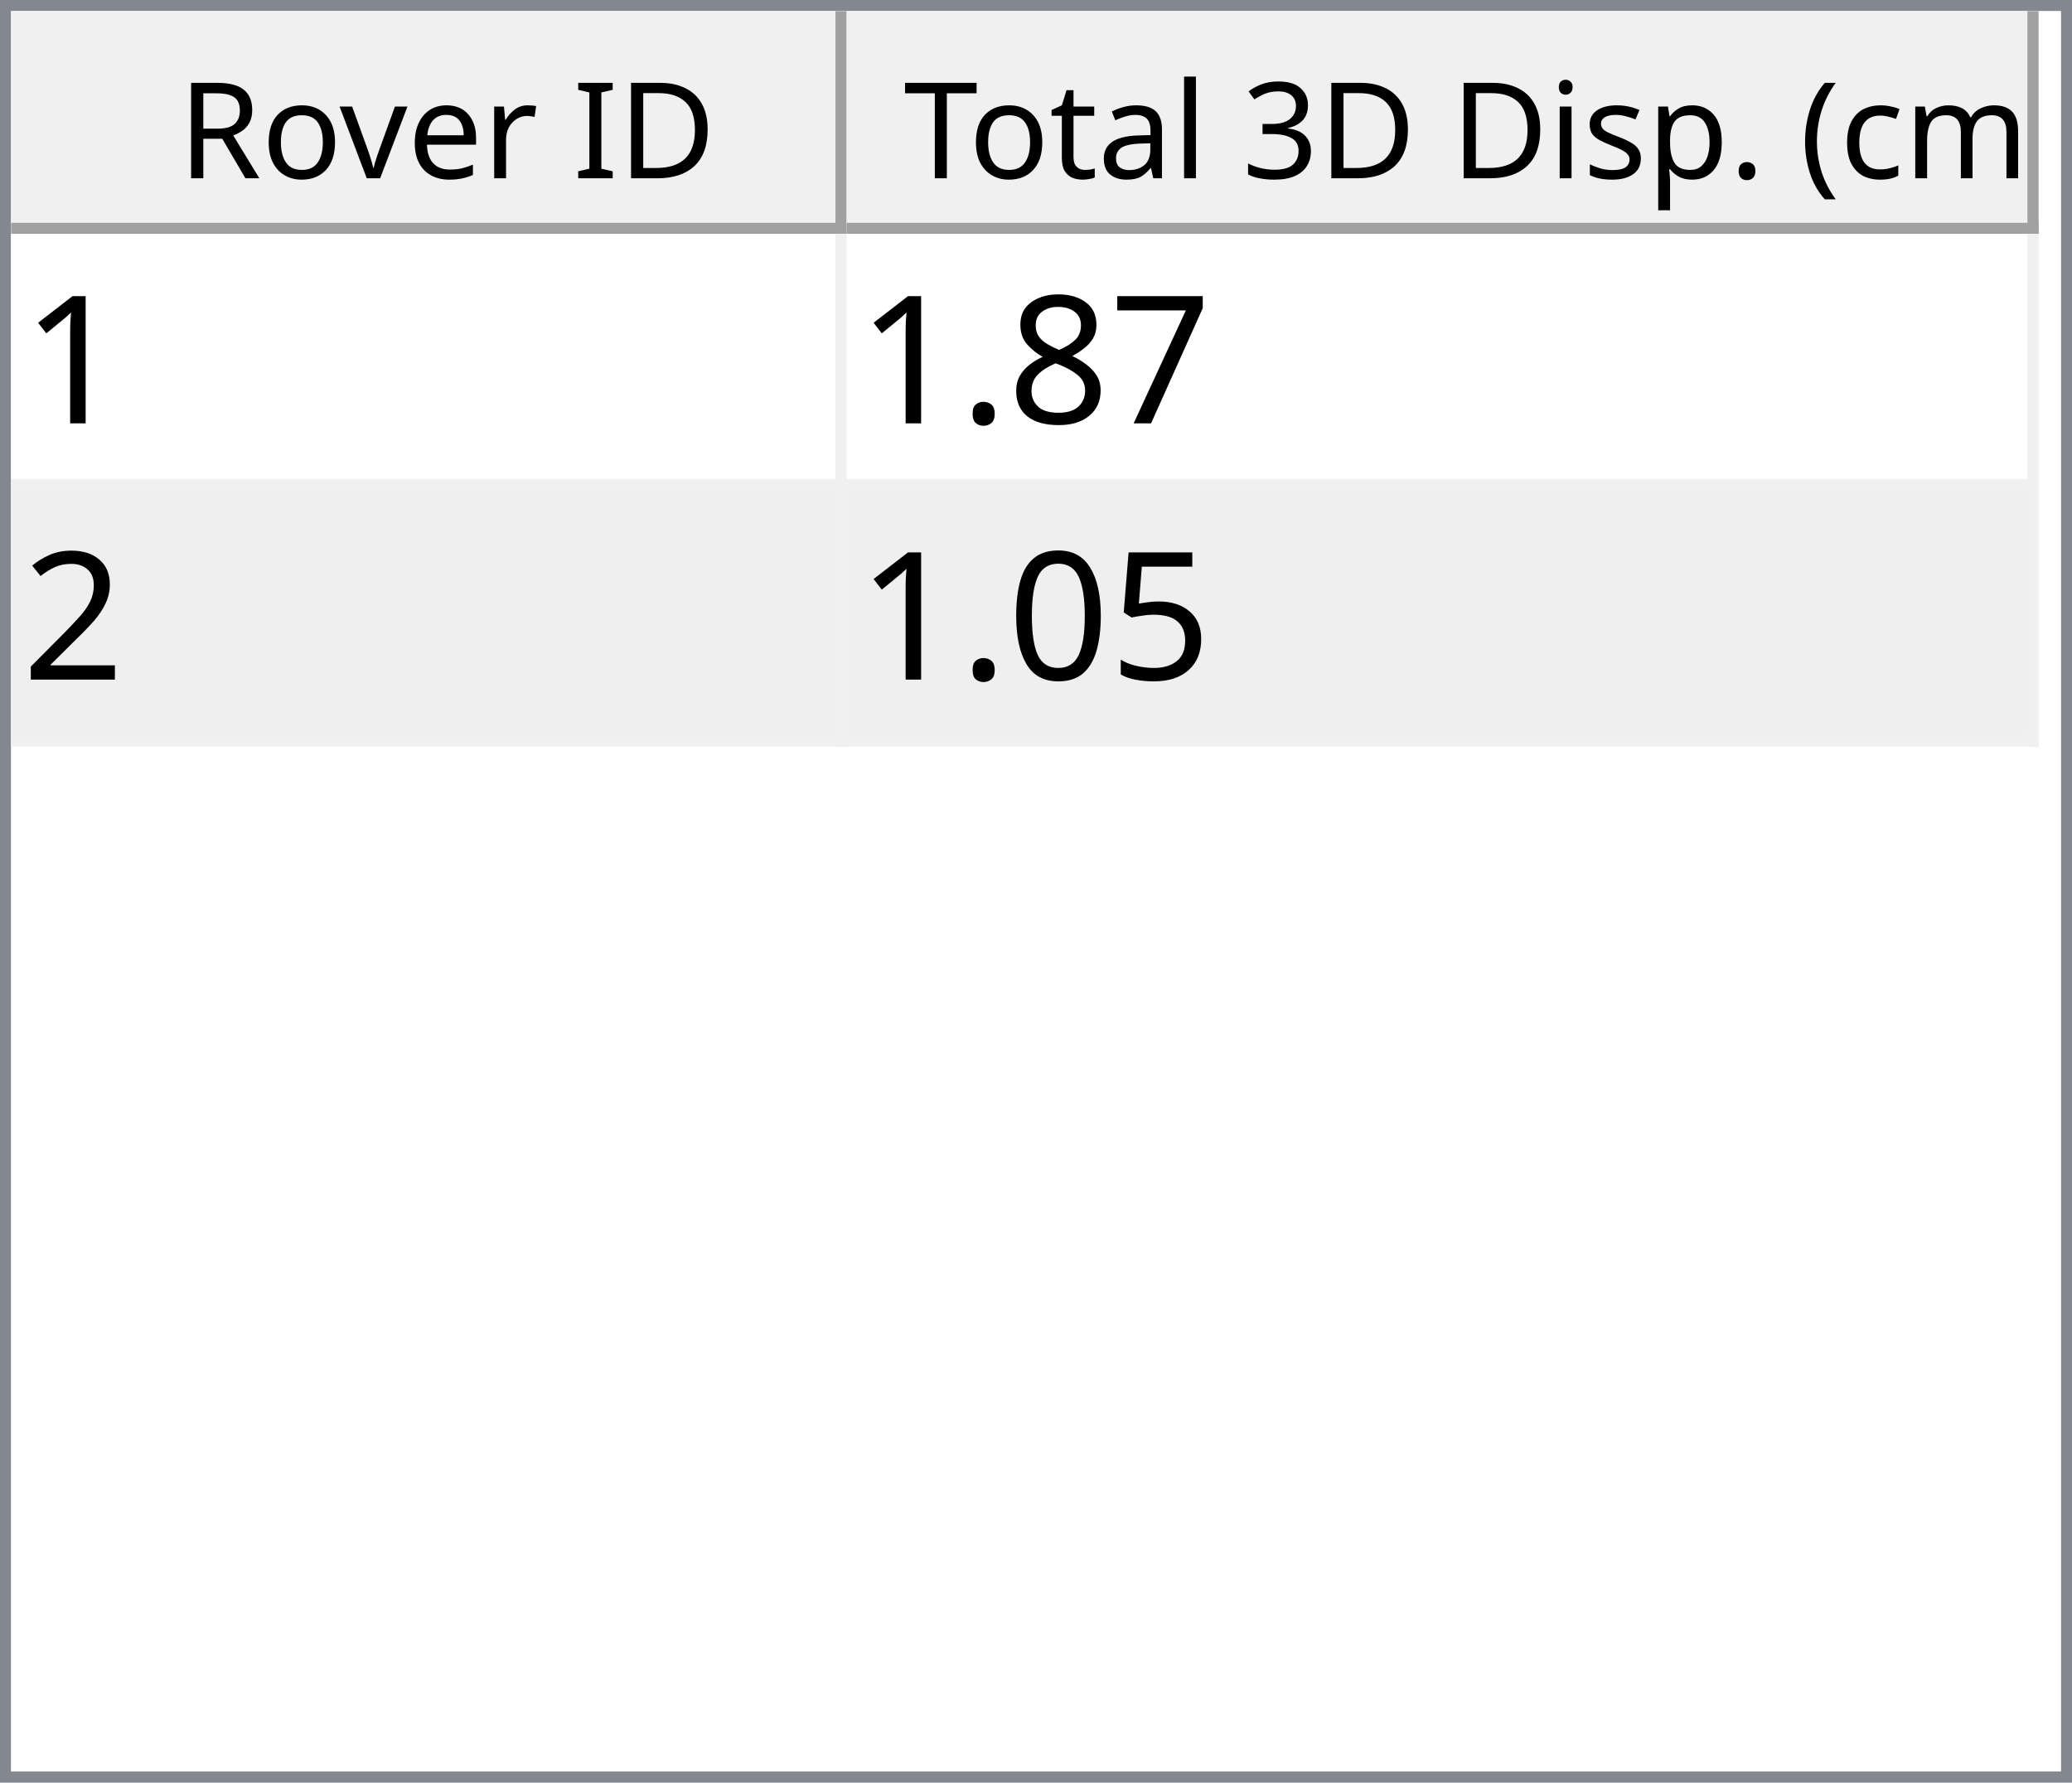
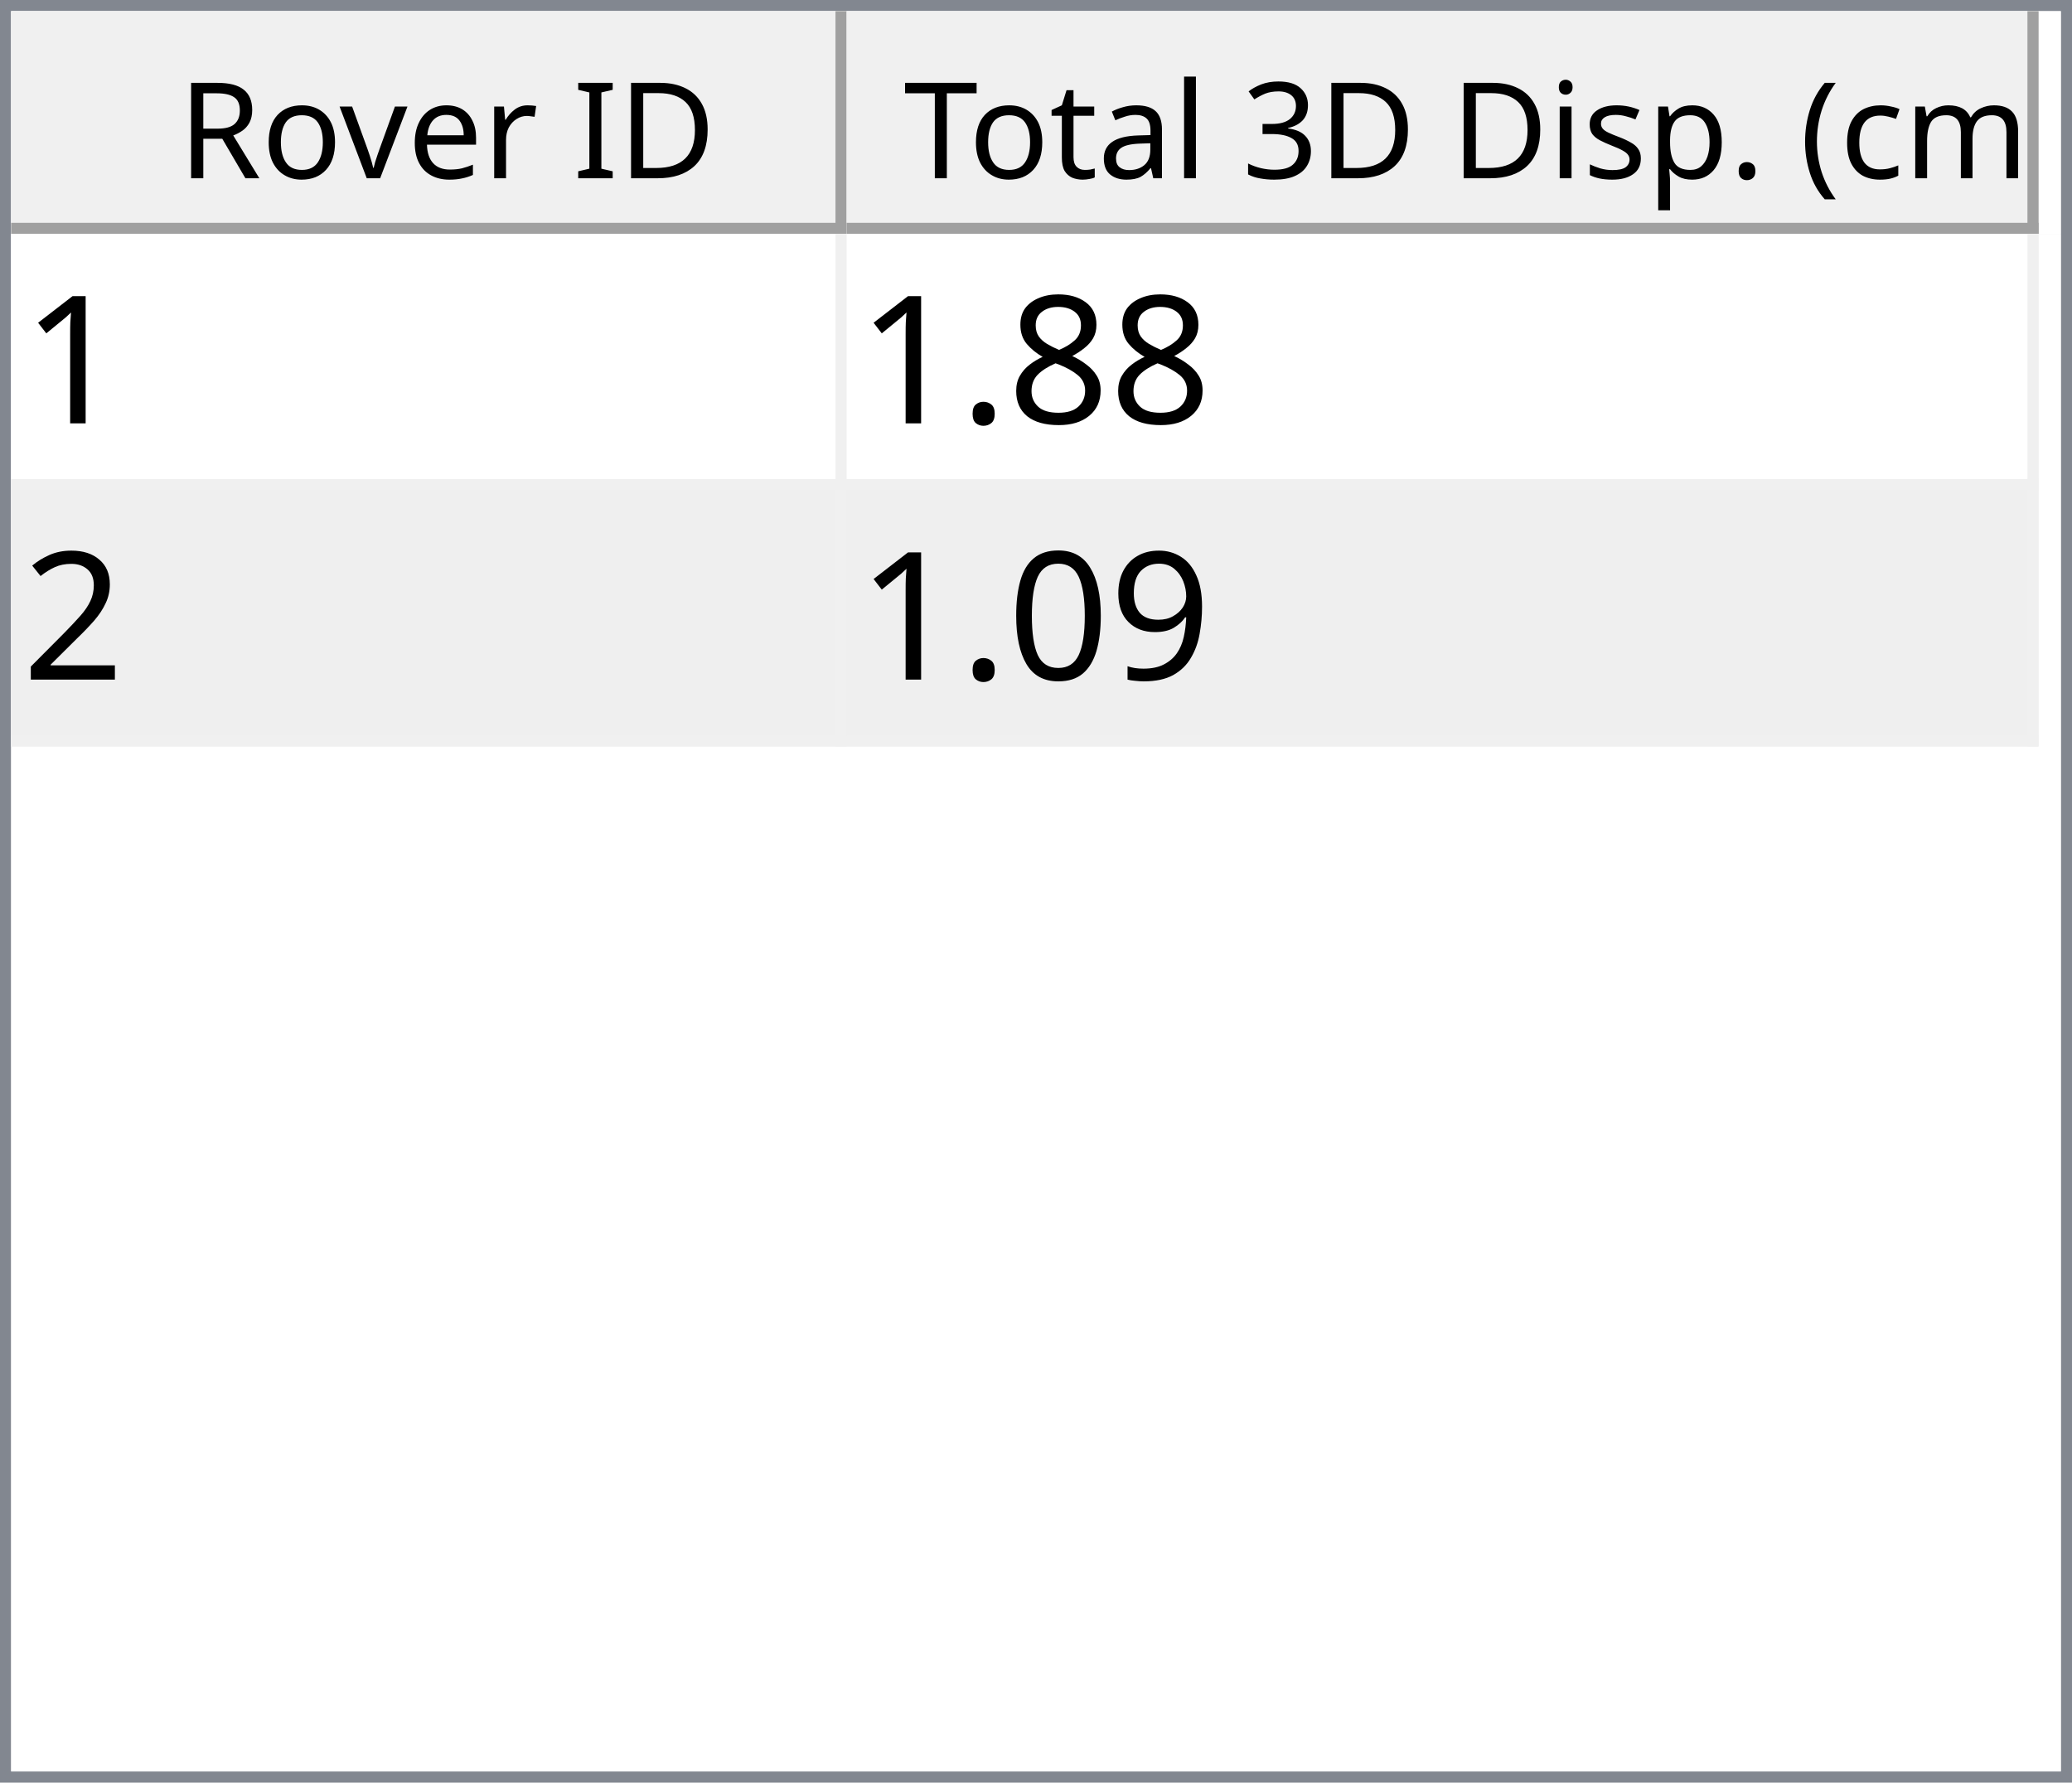
<svg xmlns="http://www.w3.org/2000/svg" style="fill-opacity:1; color-rendering:auto; color-interpolation:auto; text-rendering:auto; stroke:black; stroke-linecap:square; stroke-miterlimit:10; shape-rendering:auto; stroke-opacity:1; fill:black; stroke-dasharray:none; font-weight:normal; stroke-width:1; font-family:'Dialog'; font-style:normal; stroke-linejoin:miter; font-size:12px; stroke-dashoffset:0; image-rendering:auto;" width="186" height="160">
  <defs id="genericDefs" />
  <g>
    <defs id="defs1">
      <clipPath clipPathUnits="userSpaceOnUse" id="clipPath1">
        <path d="M0 0 L186 0 L186 160 L0 160 L0 0 Z" />
      </clipPath>
      <clipPath clipPathUnits="userSpaceOnUse" id="clipPath2">
        <path d="M0 0 L0 160 L186 160 L186 0 Z" />
      </clipPath>
      <clipPath clipPathUnits="userSpaceOnUse" id="clipPath3">
        <path d="M0 0 L0 20 L184 20 L184 0 Z" />
      </clipPath>
      <clipPath clipPathUnits="userSpaceOnUse" id="clipPath4">
        <path d="M0 0 L0 20 L75 20 L75 0 Z" />
      </clipPath>
      <clipPath clipPathUnits="userSpaceOnUse" id="clipPath5">
        <path d="M1 1 L1 19 L74 19 L74 1 Z" />
      </clipPath>
      <clipPath clipPathUnits="userSpaceOnUse" id="clipPath6">
        <path d="M0 0 L0 18 L73 18 L73 0 Z" />
      </clipPath>
      <clipPath clipPathUnits="userSpaceOnUse" id="clipPath7">
        <path d="M-0.5 -0.5 L-0.5 19.5 L74.5 19.5 L74.5 -0.5 Z" />
      </clipPath>
      <clipPath clipPathUnits="userSpaceOnUse" id="clipPath8">
        <path d="M0 0 L0 20 L107 20 L107 0 Z" />
      </clipPath>
      <clipPath clipPathUnits="userSpaceOnUse" id="clipPath9">
        <path d="M1 1 L1 19 L106 19 L106 1 Z" />
      </clipPath>
      <clipPath clipPathUnits="userSpaceOnUse" id="clipPath10">
        <path d="M0 0 L0 18 L105 18 L105 0 Z" />
      </clipPath>
      <clipPath clipPathUnits="userSpaceOnUse" id="clipPath11">
        <path d="M-0.5 -0.5 L-0.5 19.5 L106.5 19.5 L106.5 -0.5 Z" />
      </clipPath>
      <clipPath clipPathUnits="userSpaceOnUse" id="clipPath12">
        <path d="M0 0 L0 138 L184 138 L184 0 Z" />
      </clipPath>
      <clipPath clipPathUnits="userSpaceOnUse" id="clipPath13">
        <path d="M0 0 L0 46 L182 46 L182 0 Z" />
      </clipPath>
      <clipPath clipPathUnits="userSpaceOnUse" id="clipPath14">
        <path d="M-0.5 -0.5 L-0.5 45.5 L181.5 45.5 L181.5 -0.5 Z" />
      </clipPath>
      <clipPath clipPathUnits="userSpaceOnUse" id="clipPath15">
        <path d="M0 0 L0 22 L74 22 L74 0 Z" />
      </clipPath>
      <clipPath clipPathUnits="userSpaceOnUse" id="clipPath16">
        <path d="M0 0 L0 22 L106 22 L106 0 Z" />
      </clipPath>
      <font horiz-adv-x="64.551" id="font1">
        <font-face ascent="107.91" descent="25.098" units-per-em="100" style="font-style:normal; font-family:Segoe UI; font-weight:normal;" />
        <missing-glyph horiz-adv-x="64.551" d="M8.109 0 L8.109 68.266 L56.453 68.266 L56.453 0 L8.109 0 ZM15.328 7.234 L49.219 7.234 L49.219 61.031 L15.328 61.031 L15.328 7.234 Z" />
        <glyph unicode="D" horiz-adv-x="70.117" d="M9.188 0 L9.188 70.016 L28.516 70.016 Q65.531 70.016 65.531 35.891 Q65.531 19.672 55.25 9.836 Q44.969 0 27.734 0 L9.188 0 ZM17.391 62.594 L17.391 7.422 L27.828 7.422 Q41.609 7.422 49.273 14.797 Q56.938 22.172 56.938 35.688 Q56.938 62.594 28.328 62.594 L17.391 62.594 Z" />
        <glyph unicode="I" horiz-adv-x="26.611" d="M17.391 0 L9.188 0 L9.188 70.016 L17.391 70.016 L17.391 0 Z" />
        <glyph unicode=" " horiz-adv-x="27.393" d="" />
        <glyph unicode="r" horiz-adv-x="34.766" d="M34.188 41.891 Q32.078 43.5 28.125 43.5 Q23 43.5 19.555 38.672 Q16.109 33.844 16.109 25.484 L16.109 0 L8.109 0 L8.109 50 L16.109 50 L16.109 39.703 L16.312 39.703 Q18.016 44.969 21.531 47.922 Q25.047 50.875 29.391 50.875 Q32.516 50.875 34.188 50.203 L34.188 41.891 Z" />
        <glyph unicode="e" horiz-adv-x="52.295" d="M48.297 23 L12.984 23 Q13.188 14.656 17.484 10.109 Q21.781 5.562 29.297 5.562 Q37.75 5.562 44.828 11.141 L44.828 3.609 Q38.234 -1.172 27.391 -1.172 Q16.797 -1.172 10.742 5.641 Q4.688 12.453 4.688 24.812 Q4.688 36.469 11.305 43.82 Q17.922 51.172 27.734 51.172 Q37.547 51.172 42.922 44.828 Q48.297 38.484 48.297 27.203 L48.297 23 ZM40.094 29.781 Q40.047 36.719 36.75 40.578 Q33.453 44.438 27.594 44.438 Q21.922 44.438 17.969 40.383 Q14.016 36.328 13.094 29.781 L40.094 29.781 Z" />
        <glyph unicode="v" horiz-adv-x="47.9" d="M47.406 50 L27.484 0 L19.625 0 L0.688 50 L9.469 50 L22.172 13.672 Q23.578 9.672 23.922 6.688 L24.125 6.688 Q24.609 10.453 25.688 13.484 L38.969 50 L47.406 50 Z" />
        <glyph unicode="o" horiz-adv-x="58.594" d="M29 -1.172 Q17.922 -1.172 11.305 5.836 Q4.688 12.844 4.688 24.422 Q4.688 37.016 11.57 44.094 Q18.453 51.172 30.172 51.172 Q41.359 51.172 47.633 44.289 Q53.906 37.406 53.906 25.203 Q53.906 13.234 47.141 6.031 Q40.375 -1.172 29 -1.172 ZM29.594 44.438 Q21.875 44.438 17.383 39.188 Q12.891 33.938 12.891 24.703 Q12.891 15.828 17.43 10.695 Q21.969 5.562 29.594 5.562 Q37.359 5.562 41.531 10.594 Q45.703 15.625 45.703 24.906 Q45.703 34.281 41.531 39.359 Q37.359 44.438 29.594 44.438 Z" />
        <glyph unicode="R" horiz-adv-x="59.814" d="M59.375 0 L49.609 0 L37.891 19.625 Q36.281 22.359 34.766 24.289 Q33.25 26.219 31.664 27.438 Q30.078 28.656 28.25 29.219 Q26.422 29.781 24.125 29.781 L17.391 29.781 L17.391 0 L9.188 0 L9.188 70.016 L30.078 70.016 Q34.672 70.016 38.555 68.867 Q42.438 67.719 45.289 65.375 Q48.141 63.031 49.758 59.547 Q51.375 56.062 51.375 51.375 Q51.375 47.703 50.273 44.656 Q49.172 41.609 47.148 39.211 Q45.125 36.812 42.266 35.133 Q39.406 33.453 35.844 32.516 L35.844 32.328 Q37.594 31.547 38.891 30.547 Q40.188 29.547 41.359 28.18 Q42.531 26.812 43.68 25.078 Q44.828 23.344 46.234 21.047 L59.375 0 ZM17.391 62.594 L17.391 37.203 L28.516 37.203 Q31.594 37.203 34.203 38.133 Q36.812 39.062 38.719 40.797 Q40.625 42.531 41.703 45.047 Q42.781 47.562 42.781 50.688 Q42.781 56.297 39.141 59.445 Q35.5 62.594 28.609 62.594 L17.391 62.594 Z" />
        <glyph unicode=")" horiz-adv-x="30.176" d="M8.297 -15.922 L1.172 -15.922 Q16.406 2.344 16.406 26.812 Q16.406 51.469 1.078 70.016 L8.297 70.016 Q23.531 52.156 23.531 26.703 Q23.531 1.375 8.297 -15.922 Z" />
        <glyph unicode="m" horiz-adv-x="86.133" d="M79.109 0 L71.094 0 L71.094 28.719 Q71.094 37.016 68.531 40.727 Q65.969 44.438 59.906 44.438 Q54.781 44.438 51.195 39.75 Q47.609 35.062 47.609 28.516 L47.609 0 L39.594 0 L39.594 29.688 Q39.594 44.438 28.219 44.438 Q22.953 44.438 19.531 40.016 Q16.109 35.594 16.109 28.516 L16.109 0 L8.109 0 L8.109 50 L16.109 50 L16.109 42.094 L16.312 42.094 Q21.625 51.172 31.844 51.172 Q36.969 51.172 40.773 48.312 Q44.578 45.453 46 40.828 Q51.562 51.172 62.594 51.172 Q79.109 51.172 79.109 30.812 L79.109 0 Z" />
        <glyph unicode="c" horiz-adv-x="46.191" d="M42.188 2.297 Q36.422 -1.172 28.516 -1.172 Q17.828 -1.172 11.258 5.789 Q4.688 12.75 4.688 23.828 Q4.688 36.188 11.766 43.68 Q18.844 51.172 30.672 51.172 Q37.25 51.172 42.281 48.734 L42.281 40.531 Q36.719 44.438 30.375 44.438 Q22.703 44.438 17.797 38.945 Q12.891 33.453 12.891 24.516 Q12.891 15.719 17.508 10.641 Q22.125 5.562 29.891 5.562 Q36.422 5.562 42.188 9.906 L42.188 2.297 Z" />
        <glyph unicode="(" horiz-adv-x="30.176" d="M29.109 -15.922 L21.969 -15.922 Q6.844 1.375 6.844 26.703 Q6.844 52.156 21.969 70.016 L29.203 70.016 Q13.875 51.469 13.875 26.812 Q13.875 2.344 29.109 -15.922 Z" />
        <glyph unicode="." horiz-adv-x="21.68" d="M10.891 -1.078 Q8.641 -1.078 7.055 0.539 Q5.469 2.156 5.469 4.391 Q5.469 6.641 7.055 8.273 Q8.641 9.906 10.891 9.906 Q13.188 9.906 14.797 8.273 Q16.406 6.641 16.406 4.391 Q16.406 2.156 14.797 0.539 Q13.188 -1.078 10.891 -1.078 Z" />
        <glyph unicode="p" horiz-adv-x="58.789" d="M16.312 7.234 L16.109 7.234 L16.109 -23 L8.109 -23 L8.109 50 L16.109 50 L16.109 41.219 L16.312 41.219 Q22.219 51.172 33.594 51.172 Q43.266 51.172 48.688 44.461 Q54.109 37.75 54.109 26.469 Q54.109 13.922 48 6.375 Q41.891 -1.172 31.297 -1.172 Q21.578 -1.172 16.312 7.234 ZM16.109 27.391 L16.109 20.406 Q16.109 14.203 20.141 9.883 Q24.172 5.562 30.375 5.562 Q37.641 5.562 41.773 11.133 Q45.906 16.703 45.906 26.609 Q45.906 34.969 42.047 39.703 Q38.188 44.438 31.594 44.438 Q24.609 44.438 20.359 39.578 Q16.109 34.719 16.109 27.391 Z" />
        <glyph unicode="s" horiz-adv-x="42.432" d="M5.078 1.812 L5.078 10.406 Q11.625 5.562 19.484 5.562 Q30.031 5.562 30.031 12.594 Q30.031 14.594 29.125 15.992 Q28.219 17.391 26.68 18.461 Q25.141 19.531 23.07 20.383 Q21 21.234 18.609 22.172 Q15.281 23.484 12.766 24.828 Q10.25 26.172 8.57 27.859 Q6.891 29.547 6.031 31.695 Q5.172 33.844 5.172 36.719 Q5.172 40.234 6.789 42.945 Q8.406 45.656 11.086 47.484 Q13.766 49.312 17.211 50.242 Q20.656 51.172 24.312 51.172 Q30.812 51.172 35.938 48.922 L35.938 40.828 Q30.422 44.438 23.25 44.438 Q21 44.438 19.195 43.922 Q17.391 43.406 16.094 42.477 Q14.797 41.547 14.086 40.258 Q13.375 38.969 13.375 37.406 Q13.375 35.453 14.086 34.133 Q14.797 32.812 16.164 31.789 Q17.531 30.766 19.484 29.938 Q21.438 29.109 23.922 28.125 Q27.25 26.859 29.883 25.516 Q32.516 24.172 34.375 22.484 Q36.234 20.797 37.234 18.602 Q38.234 16.406 38.234 13.375 Q38.234 9.672 36.602 6.938 Q34.969 4.203 32.234 2.398 Q29.5 0.594 25.93 -0.289 Q22.359 -1.172 18.453 -1.172 Q10.75 -1.172 5.078 1.812 Z" />
        <glyph unicode="i" horiz-adv-x="24.219" d="M12.203 62.703 Q10.062 62.703 8.547 64.164 Q7.031 65.625 7.031 67.875 Q7.031 70.125 8.547 71.609 Q10.062 73.094 12.203 73.094 Q14.406 73.094 15.945 71.609 Q17.484 70.125 17.484 67.875 Q17.484 65.719 15.945 64.211 Q14.406 62.703 12.203 62.703 ZM16.109 0 L8.109 0 L8.109 50 L16.109 50 L16.109 0 Z" />
        <glyph unicode="3" horiz-adv-x="53.906" d="M46.531 19.828 Q46.531 15.094 44.75 11.211 Q42.969 7.328 39.719 4.57 Q36.469 1.812 31.93 0.297 Q27.391 -1.219 21.922 -1.219 Q11.922 -1.219 6 2.594 L6 11.188 Q13.094 5.609 22.219 5.609 Q25.875 5.609 28.828 6.539 Q31.781 7.469 33.906 9.227 Q36.031 10.984 37.18 13.477 Q38.328 15.969 38.328 19.094 Q38.328 32.812 18.797 32.812 L12.984 32.812 L12.984 39.594 L18.5 39.594 Q35.797 39.594 35.797 52.484 Q35.797 64.406 22.609 64.406 Q15.188 64.406 8.688 59.422 L8.688 67.188 Q15.375 71.188 24.609 71.188 Q29 71.188 32.57 69.969 Q36.141 68.75 38.68 66.555 Q41.219 64.359 42.609 61.281 Q44 58.203 44 54.5 Q44 40.672 30.031 36.719 L30.031 36.531 Q33.594 36.141 36.625 34.797 Q39.656 33.453 41.852 31.305 Q44.047 29.156 45.289 26.25 Q46.531 23.344 46.531 19.828 Z" />
        <glyph unicode="l" horiz-adv-x="24.219" d="M16.109 0 L8.109 0 L8.109 74.031 L16.109 74.031 L16.109 0 Z" />
        <glyph unicode="a" horiz-adv-x="50.879" d="M43.891 0 L35.891 0 L35.891 7.812 L35.688 7.812 Q30.469 -1.172 20.312 -1.172 Q12.844 -1.172 8.617 2.781 Q4.391 6.734 4.391 13.281 Q4.391 27.297 20.906 29.594 L35.891 31.688 Q35.891 44.438 25.594 44.438 Q16.547 44.438 9.281 38.281 L9.281 46.484 Q16.656 51.172 26.266 51.172 Q43.891 51.172 43.891 32.516 L43.891 0 ZM35.891 25.297 L23.828 23.641 Q18.266 22.859 15.43 20.875 Q12.594 18.891 12.594 13.875 Q12.594 10.203 15.211 7.883 Q17.828 5.562 22.172 5.562 Q28.125 5.562 32.008 9.742 Q35.891 13.922 35.891 20.312 L35.891 25.297 Z" />
        <glyph unicode="t" horiz-adv-x="33.887" d="M31.297 0.484 Q28.469 -1.078 23.828 -1.078 Q10.688 -1.078 10.688 13.578 L10.688 43.172 L2.094 43.172 L2.094 50 L10.688 50 L10.688 62.203 L18.703 64.797 L18.703 50 L31.297 50 L31.297 43.172 L18.703 43.172 L18.703 14.984 Q18.703 9.969 20.414 7.82 Q22.125 5.672 26.078 5.672 Q29.109 5.672 31.297 7.328 L31.297 0.484 Z" />
        <glyph unicode="T" horiz-adv-x="52.393" d="M50.594 62.594 L30.375 62.594 L30.375 0 L22.172 0 L22.172 62.594 L2 62.594 L2 70.016 L50.594 70.016 L50.594 62.594 Z" />
      </font>
      <font horiz-adv-x="75.0" id="font2">
        <font-face ascent="100.537" descent="21.973" units-per-em="100" style="font-style:normal; font-family:sans-serif; font-weight:normal;" />
        <missing-glyph horiz-adv-x="75.0" d="M12.5 0 L12.5 62.5 L62.5 62.5 L62.5 0 L12.5 0 ZM14.062 1.562 L60.938 1.562 L60.938 60.938 L14.062 60.938 L14.062 1.562 Z" />
        <glyph unicode="1" horiz-adv-x="55.615" d="M37.25 0 L28.469 0 L28.469 56 Q25.297 52.984 20.141 49.953 Q14.984 46.922 10.891 45.406 L10.891 53.906 Q18.266 57.375 23.781 62.305 Q29.297 67.234 31.594 71.875 L37.25 71.875 L37.25 0 Z" />
-         <glyph unicode="7" horiz-adv-x="55.615" d="M4.734 62.203 L4.734 70.656 L51.078 70.656 L51.078 63.812 Q44.234 56.547 37.523 44.484 Q30.812 32.422 27.156 19.672 Q24.516 10.688 23.781 0 L14.75 0 Q14.891 8.453 18.062 20.414 Q21.234 32.375 27.172 43.484 Q33.109 54.594 39.797 62.203 L4.734 62.203 Z" />
        <glyph unicode="8" horiz-adv-x="55.615" d="M17.672 38.812 Q12.203 40.828 9.57 44.539 Q6.938 48.25 6.938 53.422 Q6.938 61.234 12.555 66.555 Q18.172 71.875 27.484 71.875 Q36.859 71.875 42.578 66.43 Q48.297 60.984 48.297 53.172 Q48.297 48.188 45.68 44.508 Q43.062 40.828 37.75 38.812 Q44.344 36.672 47.781 31.883 Q51.219 27.094 51.219 20.453 Q51.219 11.281 44.727 5.031 Q38.234 -1.219 27.641 -1.219 Q17.047 -1.219 10.547 5.055 Q4.047 11.328 4.047 20.703 Q4.047 27.688 7.594 32.398 Q11.141 37.109 17.672 38.812 ZM15.922 53.719 Q15.922 48.641 19.195 45.414 Q22.469 42.188 27.688 42.188 Q32.766 42.188 36.016 45.383 Q39.266 48.578 39.266 53.219 Q39.266 58.062 35.914 61.359 Q32.562 64.656 27.594 64.656 Q22.562 64.656 19.242 61.43 Q15.922 58.203 15.922 53.719 ZM13.094 20.656 Q13.094 16.891 14.875 13.375 Q16.656 9.859 20.172 7.93 Q23.688 6 27.734 6 Q34.031 6 38.133 10.055 Q42.234 14.109 42.234 20.359 Q42.234 26.703 38.016 30.859 Q33.797 35.016 27.438 35.016 Q21.234 35.016 17.164 30.914 Q13.094 26.812 13.094 20.656 Z" />
        <glyph unicode="." horiz-adv-x="27.783" d="M9.078 0 L9.078 10.016 L19.094 10.016 L19.094 0 L9.078 0 Z" />
        <glyph unicode="2" horiz-adv-x="55.615" d="M50.344 8.453 L50.344 0 L3.031 0 Q2.938 3.172 4.047 6.109 Q5.859 10.938 9.836 15.625 Q13.812 20.312 21.344 26.469 Q33.016 36.031 37.117 41.625 Q41.219 47.219 41.219 52.203 Q41.219 57.422 37.477 61.008 Q33.734 64.594 27.734 64.594 Q21.391 64.594 17.578 60.789 Q13.766 56.984 13.719 50.25 L4.688 51.172 Q5.609 61.281 11.664 66.578 Q17.719 71.875 27.938 71.875 Q38.234 71.875 44.242 66.164 Q50.25 60.453 50.25 52 Q50.25 47.703 48.492 43.555 Q46.734 39.406 42.656 34.812 Q38.578 30.219 29.109 22.219 Q21.188 15.578 18.945 13.211 Q16.703 10.844 15.234 8.453 L50.344 8.453 Z" />
-         <glyph unicode="5" horiz-adv-x="55.615" d="M4.156 18.75 L13.375 19.531 Q14.406 12.797 18.141 9.398 Q21.875 6 27.156 6 Q33.5 6 37.891 10.789 Q42.281 15.578 42.281 23.484 Q42.281 31 38.062 35.352 Q33.844 39.703 27 39.703 Q22.75 39.703 19.336 37.773 Q15.922 35.844 13.969 32.766 L5.719 33.844 L12.641 70.609 L48.25 70.609 L48.25 62.203 L19.672 62.203 L15.828 42.969 Q22.266 47.469 29.344 47.469 Q38.719 47.469 45.164 40.969 Q51.609 34.469 51.609 24.266 Q51.609 14.547 45.953 7.469 Q39.062 -1.219 27.156 -1.219 Q17.391 -1.219 11.211 4.25 Q5.031 9.719 4.156 18.75 Z" />
+         <glyph unicode="9" horiz-adv-x="55.615" d="M5.469 16.547 L13.922 17.328 Q14.984 11.375 18.016 8.688 Q21.047 6 25.781 6 Q29.828 6 32.883 7.859 Q35.938 9.719 37.891 12.82 Q39.844 15.922 41.164 21.195 Q42.484 26.469 42.484 31.938 Q42.484 32.516 42.438 33.688 Q39.797 29.5 35.234 26.883 Q30.672 24.266 25.344 24.266 Q16.453 24.266 10.305 30.711 Q4.156 37.156 4.156 47.703 Q4.156 58.594 10.578 65.234 Q17 71.875 26.656 71.875 Q33.641 71.875 39.43 68.117 Q45.219 64.359 48.219 57.398 Q51.219 50.438 51.219 37.25 Q51.219 23.531 48.242 15.406 Q45.266 7.281 39.383 3.031 Q33.5 -1.219 25.594 -1.219 Q17.188 -1.219 11.867 3.445 Q6.547 8.109 5.469 16.547 ZM41.453 48.141 Q41.453 55.719 37.43 60.156 Q33.406 64.594 27.734 64.594 Q21.875 64.594 17.531 59.812 Q13.188 55.031 13.188 47.406 Q13.188 40.578 17.312 36.305 Q21.438 32.031 27.484 32.031 Q33.594 32.031 37.523 36.305 Q41.453 40.578 41.453 48.141 Z" />
        <glyph unicode="0" horiz-adv-x="55.615" d="M4.156 35.297 Q4.156 48 6.766 55.742 Q9.375 63.484 14.523 67.68 Q19.672 71.875 27.484 71.875 Q33.25 71.875 37.594 69.555 Q41.938 67.234 44.773 62.867 Q47.609 58.5 49.219 52.227 Q50.828 45.953 50.828 35.297 Q50.828 22.703 48.242 14.969 Q45.656 7.234 40.508 3.008 Q35.359 -1.219 27.484 -1.219 Q17.141 -1.219 11.234 6.203 Q4.156 15.141 4.156 35.297 ZM13.188 35.297 Q13.188 17.672 17.312 11.836 Q21.438 6 27.484 6 Q33.547 6 37.672 11.859 Q41.797 17.719 41.797 35.297 Q41.797 52.984 37.672 58.789 Q33.547 64.594 27.391 64.594 Q21.344 64.594 17.719 59.469 Q13.188 52.938 13.188 35.297 Z" />
      </font>
    </defs>
    <g style="fill:white; stroke:white;">
      <rect x="0" y="0" width="186" style="clip-path:url(#clipPath1); stroke:none;" height="160" />
    </g>
    <g style="fill:white; text-rendering:optimizeSpeed; color-rendering:optimizeSpeed; image-rendering:optimizeSpeed; shape-rendering:crispEdges; stroke:white; color-interpolation:sRGB;">
      <rect x="0" width="186" height="160" y="0" style="stroke:none;" />
      <path style="stroke:none;" d="M0 160 L186 160 L186 0 L0 0 Z" />
    </g>
    <g style="fill:rgb(240,240,240); font-family:'Segoe UI'; stroke:rgb(240,240,240);">
      <rect x="0" y="0" width="186" style="clip-path:url(#clipPath2); stroke:none;" height="160" />
    </g>
    <g style="fill:rgb(130,135,144); font-family:'Segoe UI'; stroke:rgb(130,135,144);">
      <path d="M0 0 L186 0 L186 160 L0 160 L0 0 ZM1 1 L185 1 L185 159 L1 159 L1 1 Z" style="fill-rule:evenodd; clip-path:url(#clipPath2); stroke:none;" />
    </g>
    <g style="fill:white; font-family:'Segoe UI'; stroke:white;" transform="translate(1,1)">
      <rect x="0" y="0" width="184" style="clip-path:url(#clipPath3); stroke:none;" height="20" />
    </g>
    <g style="fill:rgb(240,240,240); font-family:'Segoe UI'; stroke:rgb(240,240,240);" transform="translate(1,1)">
      <rect x="0" y="0" width="75" style="clip-path:url(#clipPath4); stroke:none;" height="20" />
    </g>
    <g style="font-family:'Segoe UI';" transform="translate(2,2)">
      <text x="14" xml:space="preserve" y="14" style="clip-path:url(#clipPath6); stroke:none;">Rover ID</text>
    </g>
    <g style="fill:rgb(160,160,160); font-family:'Segoe UI'; stroke:rgb(160,160,160); stroke-linejoin:bevel;" transform="translate(1.5,1.5)">
      <line x1="74" x2="74" y1="0" style="fill:none; clip-path:url(#clipPath7);" y2="19" />
    </g>
    <g style="fill:rgb(160,160,160); font-family:'Segoe UI'; stroke:rgb(160,160,160); stroke-linejoin:bevel;" transform="matrix(1,0,0,1,1,1) translate(0.5,0.5)">
      <line x1="0" x2="74" y1="19" style="fill:none; clip-path:url(#clipPath7);" y2="19" />
    </g>
    <g style="fill:rgb(240,240,240); font-family:'Segoe UI'; stroke:rgb(240,240,240);" transform="translate(76,1)">
      <rect x="0" y="0" width="107" style="clip-path:url(#clipPath8); stroke:none;" height="20" />
    </g>
    <g style="font-family:'Segoe UI';" transform="translate(77,2)">
      <text x="1" xml:space="preserve" y="14" style="clip-path:url(#clipPath10); stroke:none;"> Total 3D Disp. (cm)</text>
    </g>
    <g style="fill:rgb(160,160,160); font-family:'Segoe UI'; stroke:rgb(160,160,160); stroke-linejoin:bevel;" transform="translate(76.5,1.5)">
      <line x1="106" x2="106" y1="0" style="fill:none; clip-path:url(#clipPath11);" y2="19" />
    </g>
    <g style="fill:rgb(160,160,160); font-family:'Segoe UI'; stroke:rgb(160,160,160); stroke-linejoin:bevel;" transform="matrix(1,0,0,1,76,1) translate(0.5,0.5)">
      <line x1="0" x2="106" y1="19" style="fill:none; clip-path:url(#clipPath11);" y2="19" />
    </g>
    <g style="fill:white; font-family:'Segoe UI'; stroke:white;" transform="translate(1,21)">
      <rect x="0" y="0" width="184" style="clip-path:url(#clipPath12); stroke:none;" height="138" />
    </g>
    <g style="fill:rgb(240,240,240); font-size:16px; font-family:sans-serif; stroke:rgb(240,240,240);" transform="translate(1,21)">
      <rect x="0" y="0" width="182" style="clip-path:url(#clipPath13); stroke:none;" height="46" />
      <line transform="translate(0.5,0.5)" x1="0" x2="181" y1="22" style="clip-path:url(#clipPath14); fill:none; stroke-linejoin:bevel;" y2="22" />
    </g>
    <g transform="matrix(1,0,0,1,1,21) translate(0.5,0.5)" style="fill:rgb(240,240,240); font-size:16px; font-family:sans-serif; stroke:rgb(240,240,240); stroke-linejoin:bevel;">
      <line x1="0" x2="181" y1="45" style="fill:none; clip-path:url(#clipPath14);" y2="45" />
    </g>
    <g transform="matrix(1,0,0,1,1,21) translate(0.5,0.5)" style="fill:rgb(240,240,240); font-size:16px; font-family:sans-serif; stroke:rgb(240,240,240); stroke-linejoin:bevel;">
      <line x1="74" x2="74" y1="0" style="fill:none; clip-path:url(#clipPath14);" y2="45" />
    </g>
    <g transform="matrix(1,0,0,1,1,21) translate(0.5,0.5)" style="fill:rgb(240,240,240); font-size:16px; font-family:sans-serif; stroke:rgb(240,240,240); stroke-linejoin:bevel;">
      <line x1="181" x2="181" y1="0" style="fill:none; clip-path:url(#clipPath14);" y2="45" />
    </g>
    <g style="fill:white; font-size:16px; font-family:sans-serif; stroke:white;" transform="matrix(1,0,0,1,1,21)">
      <rect x="0" y="0" width="74" style="clip-path:url(#clipPath15); stroke:none;" height="22" />
      <text x="1" y="17" style="fill:black; clip-path:url(#clipPath15); stroke:none;" xml:space="preserve">1</text>
    </g>
    <g style="fill:white; font-size:16px; font-family:sans-serif; stroke:white;" transform="matrix(1,0,0,1,1,21) translate(75,0)">
      <rect x="0" y="0" width="106" style="clip-path:url(#clipPath16); stroke:none;" height="22" />
-       <text x="1" y="17" style="fill:black; clip-path:url(#clipPath16); stroke:none;" xml:space="preserve">1.87</text>
+       <text x="1" y="17" style="fill:black; clip-path:url(#clipPath16); stroke:none;" xml:space="preserve">1.88</text>
    </g>
    <g style="fill:rgb(239,239,239); font-size:16px; font-family:sans-serif; stroke:rgb(239,239,239);" transform="matrix(1,0,0,1,1,21) translate(0,23)">
      <rect x="0" y="0" width="74" style="clip-path:url(#clipPath15); stroke:none;" height="22" />
      <text x="1" y="17" style="fill:black; clip-path:url(#clipPath15); stroke:none;" xml:space="preserve">2</text>
    </g>
    <g style="fill:rgb(239,239,239); font-size:16px; font-family:sans-serif; stroke:rgb(239,239,239);" transform="matrix(1,0,0,1,1,21) translate(75,23)">
      <rect x="0" y="0" width="106" style="clip-path:url(#clipPath16); stroke:none;" height="22" />
-       <text x="1" y="17" style="fill:black; clip-path:url(#clipPath16); stroke:none;" xml:space="preserve">1.05</text>
+       <text x="1" y="17" style="fill:black; clip-path:url(#clipPath16); stroke:none;" xml:space="preserve">1.09</text>
    </g>
  </g>
</svg>
